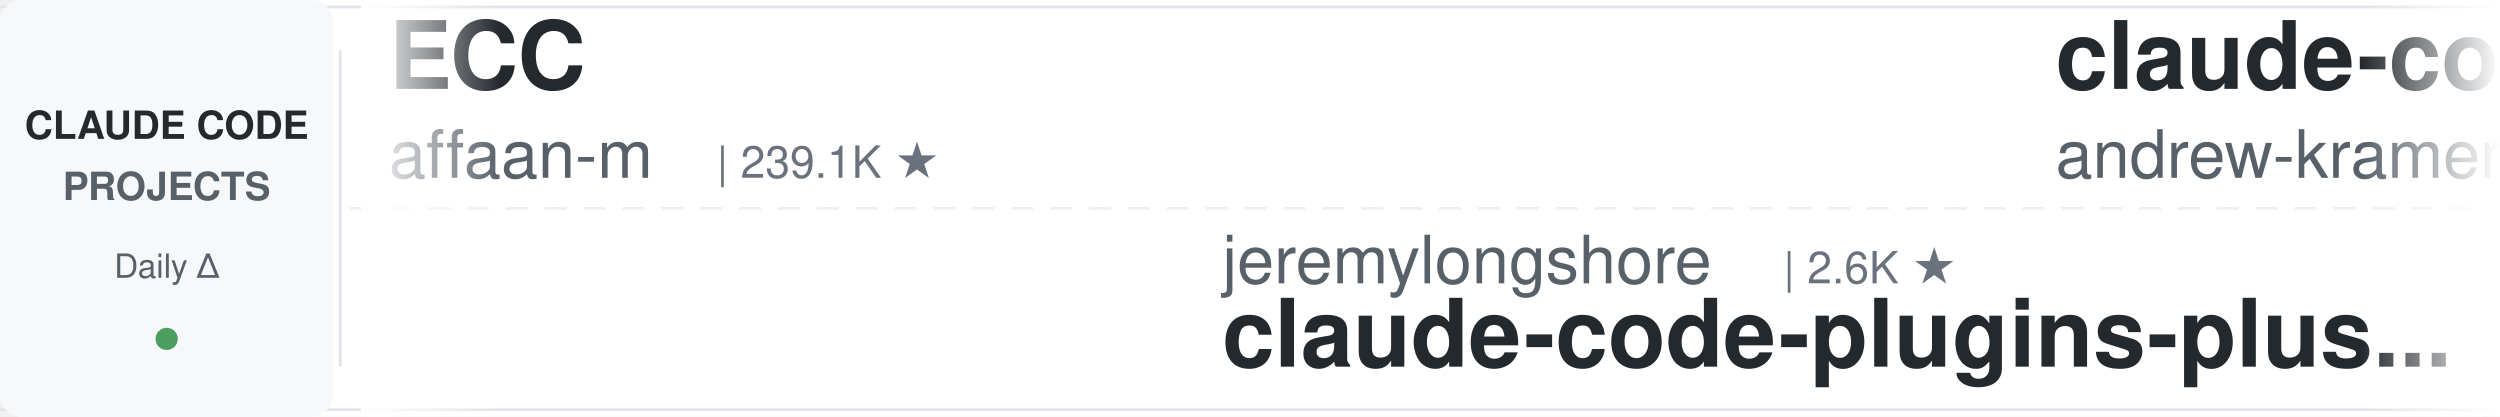
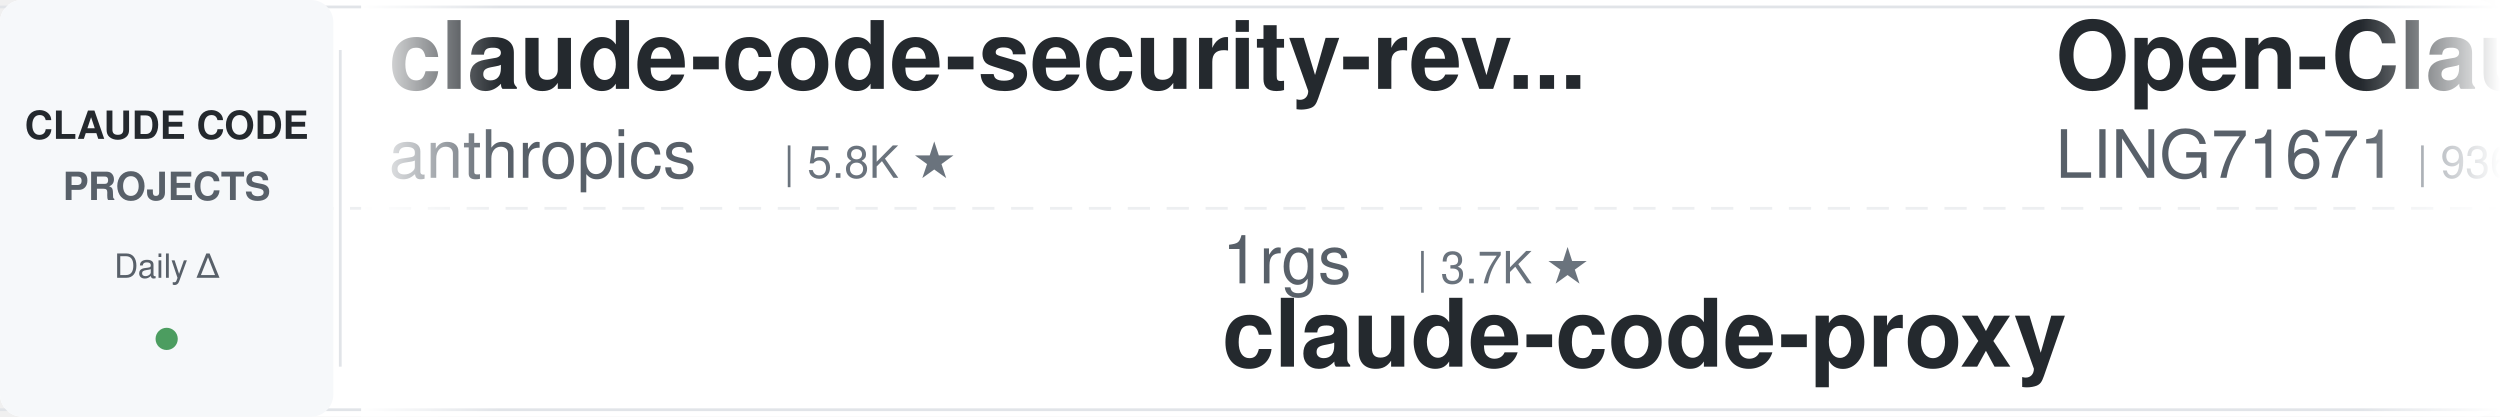
<svg xmlns="http://www.w3.org/2000/svg" width="900" height="150">
  <defs>
    <linearGradient id="leftFade" x1="0%" y1="0%" x2="100%" y2="0%">
      <stop offset="0%" style="stop-color:#ffffff;stop-opacity:1" />
      <stop offset="100%" style="stop-color:#ffffff;stop-opacity:0" />
    </linearGradient>
    <linearGradient id="rightFade" x1="0%" y1="0%" x2="100%" y2="0%">
      <stop offset="0%" style="stop-color:#ffffff;stop-opacity:0" />
      <stop offset="100%" style="stop-color:#ffffff;stop-opacity:1" />
    </linearGradient>
  </defs>
  <rect width="900" height="150" fill="#ffffff" rx="8" />
  <rect x="0" y="2" width="900" height="1" fill="#e1e4e8" />
  <rect x="0" y="147" width="900" height="1" fill="#e1e4e8" />
  <line x1="0" y1="75" x2="900" y2="75" stroke="#e1e4e8" stroke-width="1" stroke-dasharray="8 6" opacity="0.6" />
  <rect x="0" y="0" width="120" height="150" fill="#f6f8fa" rx="8" />
  <text x="60" y="50" font-family="-apple-system, BlinkMacSystemFont, 'Segoe UI', Helvetica, Arial, sans-serif" font-size="14" font-weight="600" fill="#24292e" text-anchor="middle">CLAUDE CODE</text>
  <text x="60" y="72" font-family="-apple-system, BlinkMacSystemFont, 'Segoe UI', Helvetica, Arial, sans-serif" font-size="14" font-weight="600" fill="#586069" text-anchor="middle">PROJECTS</text>
  <text x="60" y="100" font-family="-apple-system, BlinkMacSystemFont, 'Segoe UI', Helvetica, Arial, sans-serif" font-size="12" font-weight="500" fill="#586069" text-anchor="middle">Daily Δ</text>
  <circle cx="60" cy="122" r="4" fill="#22863a" opacity="0.8" />
  <rect x="122" y="18" width="1" height="114" fill="#e1e4e8" />
  <clipPath id="tickerClip">
    <rect x="130" y="0" width="770" height="150" />
  </clipPath>
  <g clip-path="url(#tickerClip)">
    <g id="tickerItems">
      <animateTransform attributeName="transform" attributeType="XML" type="translate" from="0 0" to="-3000 0" dur="54s" repeatCount="indefinite" />
      <g transform="translate(0, 0)">
-         <text x="140" y="32" font-family="-apple-system, BlinkMacSystemFont, 'Segoe UI', Helvetica, Arial, sans-serif" font-size="34" font-weight="600" fill="#24292e">ECC</text>
-         <text x="140" y="64" font-family="-apple-system, BlinkMacSystemFont, 'Segoe UI', Helvetica, Arial, sans-serif" font-size="24" font-weight="400" fill="#586069">affaan-m</text>
-         <text x="258" y="64" font-family="-apple-system, BlinkMacSystemFont, 'Segoe UI', Helvetica, Arial, sans-serif" font-size="16" font-weight="500" fill="#6a737d">| 239.1K ★</text>
+         <text x="140" y="32" font-family="-apple-system, BlinkMacSystemFont, 'Segoe UI', Helvetica, Arial, sans-serif" font-size="34" font-weight="600" fill="#24292e">claude-code-security-rev...</text>
+         <text x="140" y="64" font-family="-apple-system, BlinkMacSystemFont, 'Segoe UI', Helvetica, Arial, sans-serif" font-size="24" font-weight="400" fill="#586069">anthropics</text>
+         <text x="282" y="64" font-family="-apple-system, BlinkMacSystemFont, 'Segoe UI', Helvetica, Arial, sans-serif" font-size="16" font-weight="500" fill="#6a737d">| 5.8K ★</text>
      </g>
      <g transform="translate(300, 0)">
-         <text x="140" y="102" font-family="-apple-system, BlinkMacSystemFont, 'Segoe UI', Helvetica, Arial, sans-serif" font-size="24" font-weight="400" fill="#586069">jeremylongshore</text>
-         <text x="342" y="102" font-family="-apple-system, BlinkMacSystemFont, 'Segoe UI', Helvetica, Arial, sans-serif" font-size="16" font-weight="500" fill="#6a737d">| 2.6K ★</text>
-         <text x="140" y="132" font-family="-apple-system, BlinkMacSystemFont, 'Segoe UI', Helvetica, Arial, sans-serif" font-size="34" font-weight="600" fill="#24292e">claude-code-plugins-plus...</text>
+         <text x="140" y="102" font-family="-apple-system, BlinkMacSystemFont, 'Segoe UI', Helvetica, Arial, sans-serif" font-size="24" font-weight="400" fill="#586069">1rgs</text>
+         <text x="210" y="102" font-family="-apple-system, BlinkMacSystemFont, 'Segoe UI', Helvetica, Arial, sans-serif" font-size="16" font-weight="500" fill="#6a737d">| 3.7K ★</text>
+         <text x="140" y="132" font-family="-apple-system, BlinkMacSystemFont, 'Segoe UI', Helvetica, Arial, sans-serif" font-size="34" font-weight="600" fill="#24292e">claude-code-proxy</text>
      </g>
      <g transform="translate(600, 0)">
-         <text x="140" y="32" font-family="-apple-system, BlinkMacSystemFont, 'Segoe UI', Helvetica, Arial, sans-serif" font-size="34" font-weight="600" fill="#24292e">claude-code-source-build</text>
-         <text x="140" y="64" font-family="-apple-system, BlinkMacSystemFont, 'Segoe UI', Helvetica, Arial, sans-serif" font-size="24" font-weight="400" fill="#586069">andrew-kramer-inno</text>
-         <text x="378" y="64" font-family="-apple-system, BlinkMacSystemFont, 'Segoe UI', Helvetica, Arial, sans-serif" font-size="16" font-weight="500" fill="#6a737d">| 593 ★</text>
+         <text x="140" y="32" font-family="-apple-system, BlinkMacSystemFont, 'Segoe UI', Helvetica, Arial, sans-serif" font-size="34" font-weight="600" fill="#24292e">Open-ClaudeCode</text>
+         <text x="140" y="64" font-family="-apple-system, BlinkMacSystemFont, 'Segoe UI', Helvetica, Arial, sans-serif" font-size="24" font-weight="400" fill="#586069">LING71671</text>
+         <text x="270" y="64" font-family="-apple-system, BlinkMacSystemFont, 'Segoe UI', Helvetica, Arial, sans-serif" font-size="16" font-weight="500" fill="#6a737d">| 936 ★</text>
      </g>
      <g transform="translate(900, 0)">
-         <text x="140" y="102" font-family="-apple-system, BlinkMacSystemFont, 'Segoe UI', Helvetica, Arial, sans-serif" font-size="24" font-weight="400" fill="#586069">Njengah</text>
-         <text x="246" y="102" font-family="-apple-system, BlinkMacSystemFont, 'Segoe UI', Helvetica, Arial, sans-serif" font-size="16" font-weight="500" fill="#6a737d">| 1.9K ★</text>
-         <text x="140" y="132" font-family="-apple-system, BlinkMacSystemFont, 'Segoe UI', Helvetica, Arial, sans-serif" font-size="34" font-weight="600" fill="#24292e">claude-code-cheat-sheet</text>
+         <text x="140" y="102" font-family="-apple-system, BlinkMacSystemFont, 'Segoe UI', Helvetica, Arial, sans-serif" font-size="24" font-weight="400" fill="#586069">anthropics</text>
+         <text x="282" y="102" font-family="-apple-system, BlinkMacSystemFont, 'Segoe UI', Helvetica, Arial, sans-serif" font-size="16" font-weight="500" fill="#6a737d">| 167.3K ★</text>
+         <text x="140" y="132" font-family="-apple-system, BlinkMacSystemFont, 'Segoe UI', Helvetica, Arial, sans-serif" font-size="34" font-weight="600" fill="#24292e">skills</text>
      </g>
      <g transform="translate(1200, 0)">
-         <text x="140" y="32" font-family="-apple-system, BlinkMacSystemFont, 'Segoe UI', Helvetica, Arial, sans-serif" font-size="34" font-weight="600" fill="#24292e">claude-code-book</text>
-         <text x="140" y="64" font-family="-apple-system, BlinkMacSystemFont, 'Segoe UI', Helvetica, Arial, sans-serif" font-size="24" font-weight="400" fill="#586069">lintsinghua</text>
-         <text x="294" y="64" font-family="-apple-system, BlinkMacSystemFont, 'Segoe UI', Helvetica, Arial, sans-serif" font-size="16" font-weight="500" fill="#6a737d">| 4.1K ★</text>
+         <text x="140" y="32" font-family="-apple-system, BlinkMacSystemFont, 'Segoe UI', Helvetica, Arial, sans-serif" font-size="34" font-weight="600" fill="#24292e">claude-code-proxy</text>
+         <text x="140" y="64" font-family="-apple-system, BlinkMacSystemFont, 'Segoe UI', Helvetica, Arial, sans-serif" font-size="24" font-weight="400" fill="#586069">fuergaosi233</text>
+         <text x="306" y="64" font-family="-apple-system, BlinkMacSystemFont, 'Segoe UI', Helvetica, Arial, sans-serif" font-size="16" font-weight="500" fill="#6a737d">| 2.8K ★</text>
      </g>
      <g transform="translate(1500, 0)">
-         <text x="140" y="102" font-family="-apple-system, BlinkMacSystemFont, 'Segoe UI', Helvetica, Arial, sans-serif" font-size="24" font-weight="400" fill="#586069">oboard</text>
-         <text x="234" y="102" font-family="-apple-system, BlinkMacSystemFont, 'Segoe UI', Helvetica, Arial, sans-serif" font-size="16" font-weight="500" fill="#6a737d">| 3.3K ★</text>
-         <text x="140" y="132" font-family="-apple-system, BlinkMacSystemFont, 'Segoe UI', Helvetica, Arial, sans-serif" font-size="34" font-weight="600" fill="#24292e">claude-code-rev</text>
+         <text x="140" y="102" font-family="-apple-system, BlinkMacSystemFont, 'Segoe UI', Helvetica, Arial, sans-serif" font-size="24" font-weight="400" fill="#586069">Piebald-AI</text>
+         <text x="282" y="102" font-family="-apple-system, BlinkMacSystemFont, 'Segoe UI', Helvetica, Arial, sans-serif" font-size="16" font-weight="500" fill="#6a737d">| 12.2K ★</text>
+         <text x="140" y="132" font-family="-apple-system, BlinkMacSystemFont, 'Segoe UI', Helvetica, Arial, sans-serif" font-size="34" font-weight="600" fill="#24292e">claude-code-system-promp...</text>
      </g>
      <g transform="translate(1800, 0)">
-         <text x="140" y="32" font-family="-apple-system, BlinkMacSystemFont, 'Segoe UI', Helvetica, Arial, sans-serif" font-size="34" font-weight="600" fill="#24292e">claude-code-from-scratch</text>
-         <text x="140" y="64" font-family="-apple-system, BlinkMacSystemFont, 'Segoe UI', Helvetica, Arial, sans-serif" font-size="24" font-weight="400" fill="#586069">Windy3f3f3f3f</text>
-         <text x="318" y="64" font-family="-apple-system, BlinkMacSystemFont, 'Segoe UI', Helvetica, Arial, sans-serif" font-size="16" font-weight="500" fill="#6a737d">| 2.5K ★</text>
+         <text x="140" y="32" font-family="-apple-system, BlinkMacSystemFont, 'Segoe UI', Helvetica, Arial, sans-serif" font-size="34" font-weight="600" fill="#24292e">Dive-into-Claude-Code</text>
+         <text x="140" y="64" font-family="-apple-system, BlinkMacSystemFont, 'Segoe UI', Helvetica, Arial, sans-serif" font-size="24" font-weight="400" fill="#586069">VILA-Lab</text>
+         <text x="258" y="64" font-family="-apple-system, BlinkMacSystemFont, 'Segoe UI', Helvetica, Arial, sans-serif" font-size="16" font-weight="500" fill="#6a737d">| 2.0K ★</text>
      </g>
      <g transform="translate(2100, 0)">
-         <text x="140" y="102" font-family="-apple-system, BlinkMacSystemFont, 'Segoe UI', Helvetica, Arial, sans-serif" font-size="24" font-weight="400" fill="#586069">liuup</text>
-         <text x="222" y="102" font-family="-apple-system, BlinkMacSystemFont, 'Segoe UI', Helvetica, Arial, sans-serif" font-size="16" font-weight="500" fill="#6a737d">| 3.8K ★</text>
-         <text x="140" y="132" font-family="-apple-system, BlinkMacSystemFont, 'Segoe UI', Helvetica, Arial, sans-serif" font-size="34" font-weight="600" fill="#24292e">claude-code-analysis</text>
+         <text x="140" y="102" font-family="-apple-system, BlinkMacSystemFont, 'Segoe UI', Helvetica, Arial, sans-serif" font-size="24" font-weight="400" fill="#586069">Maciek-roboblog</text>
+         <text x="342" y="102" font-family="-apple-system, BlinkMacSystemFont, 'Segoe UI', Helvetica, Arial, sans-serif" font-size="16" font-weight="500" fill="#6a737d">| 8.6K ★</text>
+         <text x="140" y="132" font-family="-apple-system, BlinkMacSystemFont, 'Segoe UI', Helvetica, Arial, sans-serif" font-size="34" font-weight="600" fill="#24292e">Claude-Code-Usage-Monito...</text>
      </g>
      <g transform="translate(2400, 0)">
        <text x="140" y="32" font-family="-apple-system, BlinkMacSystemFont, 'Segoe UI', Helvetica, Arial, sans-serif" font-size="34" font-weight="600" fill="#24292e">claude-code-tudou</text>
        <text x="140" y="64" font-family="-apple-system, BlinkMacSystemFont, 'Segoe UI', Helvetica, Arial, sans-serif" font-size="24" font-weight="400" fill="#586069">AICoderTudou</text>
        <text x="306" y="64" font-family="-apple-system, BlinkMacSystemFont, 'Segoe UI', Helvetica, Arial, sans-serif" font-size="16" font-weight="500" fill="#6a737d">| 497 ★</text>
      </g>
      <g transform="translate(2700, 0)">
-         <text x="140" y="102" font-family="-apple-system, BlinkMacSystemFont, 'Segoe UI', Helvetica, Arial, sans-serif" font-size="24" font-weight="400" fill="#586069">Alishahryar1</text>
-         <text x="306" y="102" font-family="-apple-system, BlinkMacSystemFont, 'Segoe UI', Helvetica, Arial, sans-serif" font-size="16" font-weight="500" fill="#6a737d">| 45.1K ★</text>
-         <text x="140" y="132" font-family="-apple-system, BlinkMacSystemFont, 'Segoe UI', Helvetica, Arial, sans-serif" font-size="34" font-weight="600" fill="#24292e">free-claude-code</text>
+         <text x="140" y="102" font-family="-apple-system, BlinkMacSystemFont, 'Segoe UI', Helvetica, Arial, sans-serif" font-size="24" font-weight="400" fill="#586069">musistudio</text>
+         <text x="282" y="102" font-family="-apple-system, BlinkMacSystemFont, 'Segoe UI', Helvetica, Arial, sans-serif" font-size="16" font-weight="500" fill="#6a737d">| 36.5K ★</text>
+         <text x="140" y="132" font-family="-apple-system, BlinkMacSystemFont, 'Segoe UI', Helvetica, Arial, sans-serif" font-size="34" font-weight="600" fill="#24292e">claude-code-router</text>
      </g>
      <g transform="translate(3000, 0)">
-         <text x="140" y="32" font-family="-apple-system, BlinkMacSystemFont, 'Segoe UI', Helvetica, Arial, sans-serif" font-size="34" font-weight="600" fill="#24292e">ECC</text>
-         <text x="140" y="64" font-family="-apple-system, BlinkMacSystemFont, 'Segoe UI', Helvetica, Arial, sans-serif" font-size="24" font-weight="400" fill="#586069">affaan-m</text>
-         <text x="258" y="64" font-family="-apple-system, BlinkMacSystemFont, 'Segoe UI', Helvetica, Arial, sans-serif" font-size="16" font-weight="500" fill="#6a737d">| 239.1K ★</text>
+         <text x="140" y="32" font-family="-apple-system, BlinkMacSystemFont, 'Segoe UI', Helvetica, Arial, sans-serif" font-size="34" font-weight="600" fill="#24292e">claude-code-security-rev...</text>
+         <text x="140" y="64" font-family="-apple-system, BlinkMacSystemFont, 'Segoe UI', Helvetica, Arial, sans-serif" font-size="24" font-weight="400" fill="#586069">anthropics</text>
+         <text x="282" y="64" font-family="-apple-system, BlinkMacSystemFont, 'Segoe UI', Helvetica, Arial, sans-serif" font-size="16" font-weight="500" fill="#6a737d">| 5.8K ★</text>
      </g>
      <g transform="translate(3300, 0)">
-         <text x="140" y="102" font-family="-apple-system, BlinkMacSystemFont, 'Segoe UI', Helvetica, Arial, sans-serif" font-size="24" font-weight="400" fill="#586069">jeremylongshore</text>
-         <text x="342" y="102" font-family="-apple-system, BlinkMacSystemFont, 'Segoe UI', Helvetica, Arial, sans-serif" font-size="16" font-weight="500" fill="#6a737d">| 2.6K ★</text>
-         <text x="140" y="132" font-family="-apple-system, BlinkMacSystemFont, 'Segoe UI', Helvetica, Arial, sans-serif" font-size="34" font-weight="600" fill="#24292e">claude-code-plugins-plus...</text>
+         <text x="140" y="102" font-family="-apple-system, BlinkMacSystemFont, 'Segoe UI', Helvetica, Arial, sans-serif" font-size="24" font-weight="400" fill="#586069">1rgs</text>
+         <text x="210" y="102" font-family="-apple-system, BlinkMacSystemFont, 'Segoe UI', Helvetica, Arial, sans-serif" font-size="16" font-weight="500" fill="#6a737d">| 3.7K ★</text>
+         <text x="140" y="132" font-family="-apple-system, BlinkMacSystemFont, 'Segoe UI', Helvetica, Arial, sans-serif" font-size="34" font-weight="600" fill="#24292e">claude-code-proxy</text>
      </g>
      <g transform="translate(3600, 0)">
-         <text x="140" y="32" font-family="-apple-system, BlinkMacSystemFont, 'Segoe UI', Helvetica, Arial, sans-serif" font-size="34" font-weight="600" fill="#24292e">claude-code-source-build</text>
-         <text x="140" y="64" font-family="-apple-system, BlinkMacSystemFont, 'Segoe UI', Helvetica, Arial, sans-serif" font-size="24" font-weight="400" fill="#586069">andrew-kramer-inno</text>
-         <text x="378" y="64" font-family="-apple-system, BlinkMacSystemFont, 'Segoe UI', Helvetica, Arial, sans-serif" font-size="16" font-weight="500" fill="#6a737d">| 593 ★</text>
+         <text x="140" y="32" font-family="-apple-system, BlinkMacSystemFont, 'Segoe UI', Helvetica, Arial, sans-serif" font-size="34" font-weight="600" fill="#24292e">Open-ClaudeCode</text>
+         <text x="140" y="64" font-family="-apple-system, BlinkMacSystemFont, 'Segoe UI', Helvetica, Arial, sans-serif" font-size="24" font-weight="400" fill="#586069">LING71671</text>
+         <text x="270" y="64" font-family="-apple-system, BlinkMacSystemFont, 'Segoe UI', Helvetica, Arial, sans-serif" font-size="16" font-weight="500" fill="#6a737d">| 936 ★</text>
      </g>
      <g transform="translate(3900, 0)">
-         <text x="140" y="102" font-family="-apple-system, BlinkMacSystemFont, 'Segoe UI', Helvetica, Arial, sans-serif" font-size="24" font-weight="400" fill="#586069">Njengah</text>
-         <text x="246" y="102" font-family="-apple-system, BlinkMacSystemFont, 'Segoe UI', Helvetica, Arial, sans-serif" font-size="16" font-weight="500" fill="#6a737d">| 1.9K ★</text>
-         <text x="140" y="132" font-family="-apple-system, BlinkMacSystemFont, 'Segoe UI', Helvetica, Arial, sans-serif" font-size="34" font-weight="600" fill="#24292e">claude-code-cheat-sheet</text>
+         <text x="140" y="102" font-family="-apple-system, BlinkMacSystemFont, 'Segoe UI', Helvetica, Arial, sans-serif" font-size="24" font-weight="400" fill="#586069">anthropics</text>
+         <text x="282" y="102" font-family="-apple-system, BlinkMacSystemFont, 'Segoe UI', Helvetica, Arial, sans-serif" font-size="16" font-weight="500" fill="#6a737d">| 167.3K ★</text>
+         <text x="140" y="132" font-family="-apple-system, BlinkMacSystemFont, 'Segoe UI', Helvetica, Arial, sans-serif" font-size="34" font-weight="600" fill="#24292e">skills</text>
      </g>
    </g>
  </g>
  <rect x="130" y="0" width="50" height="150" fill="url(#leftFade)" />
  <rect x="850" y="0" width="50" height="150" fill="url(#rightFade)" />
</svg>
